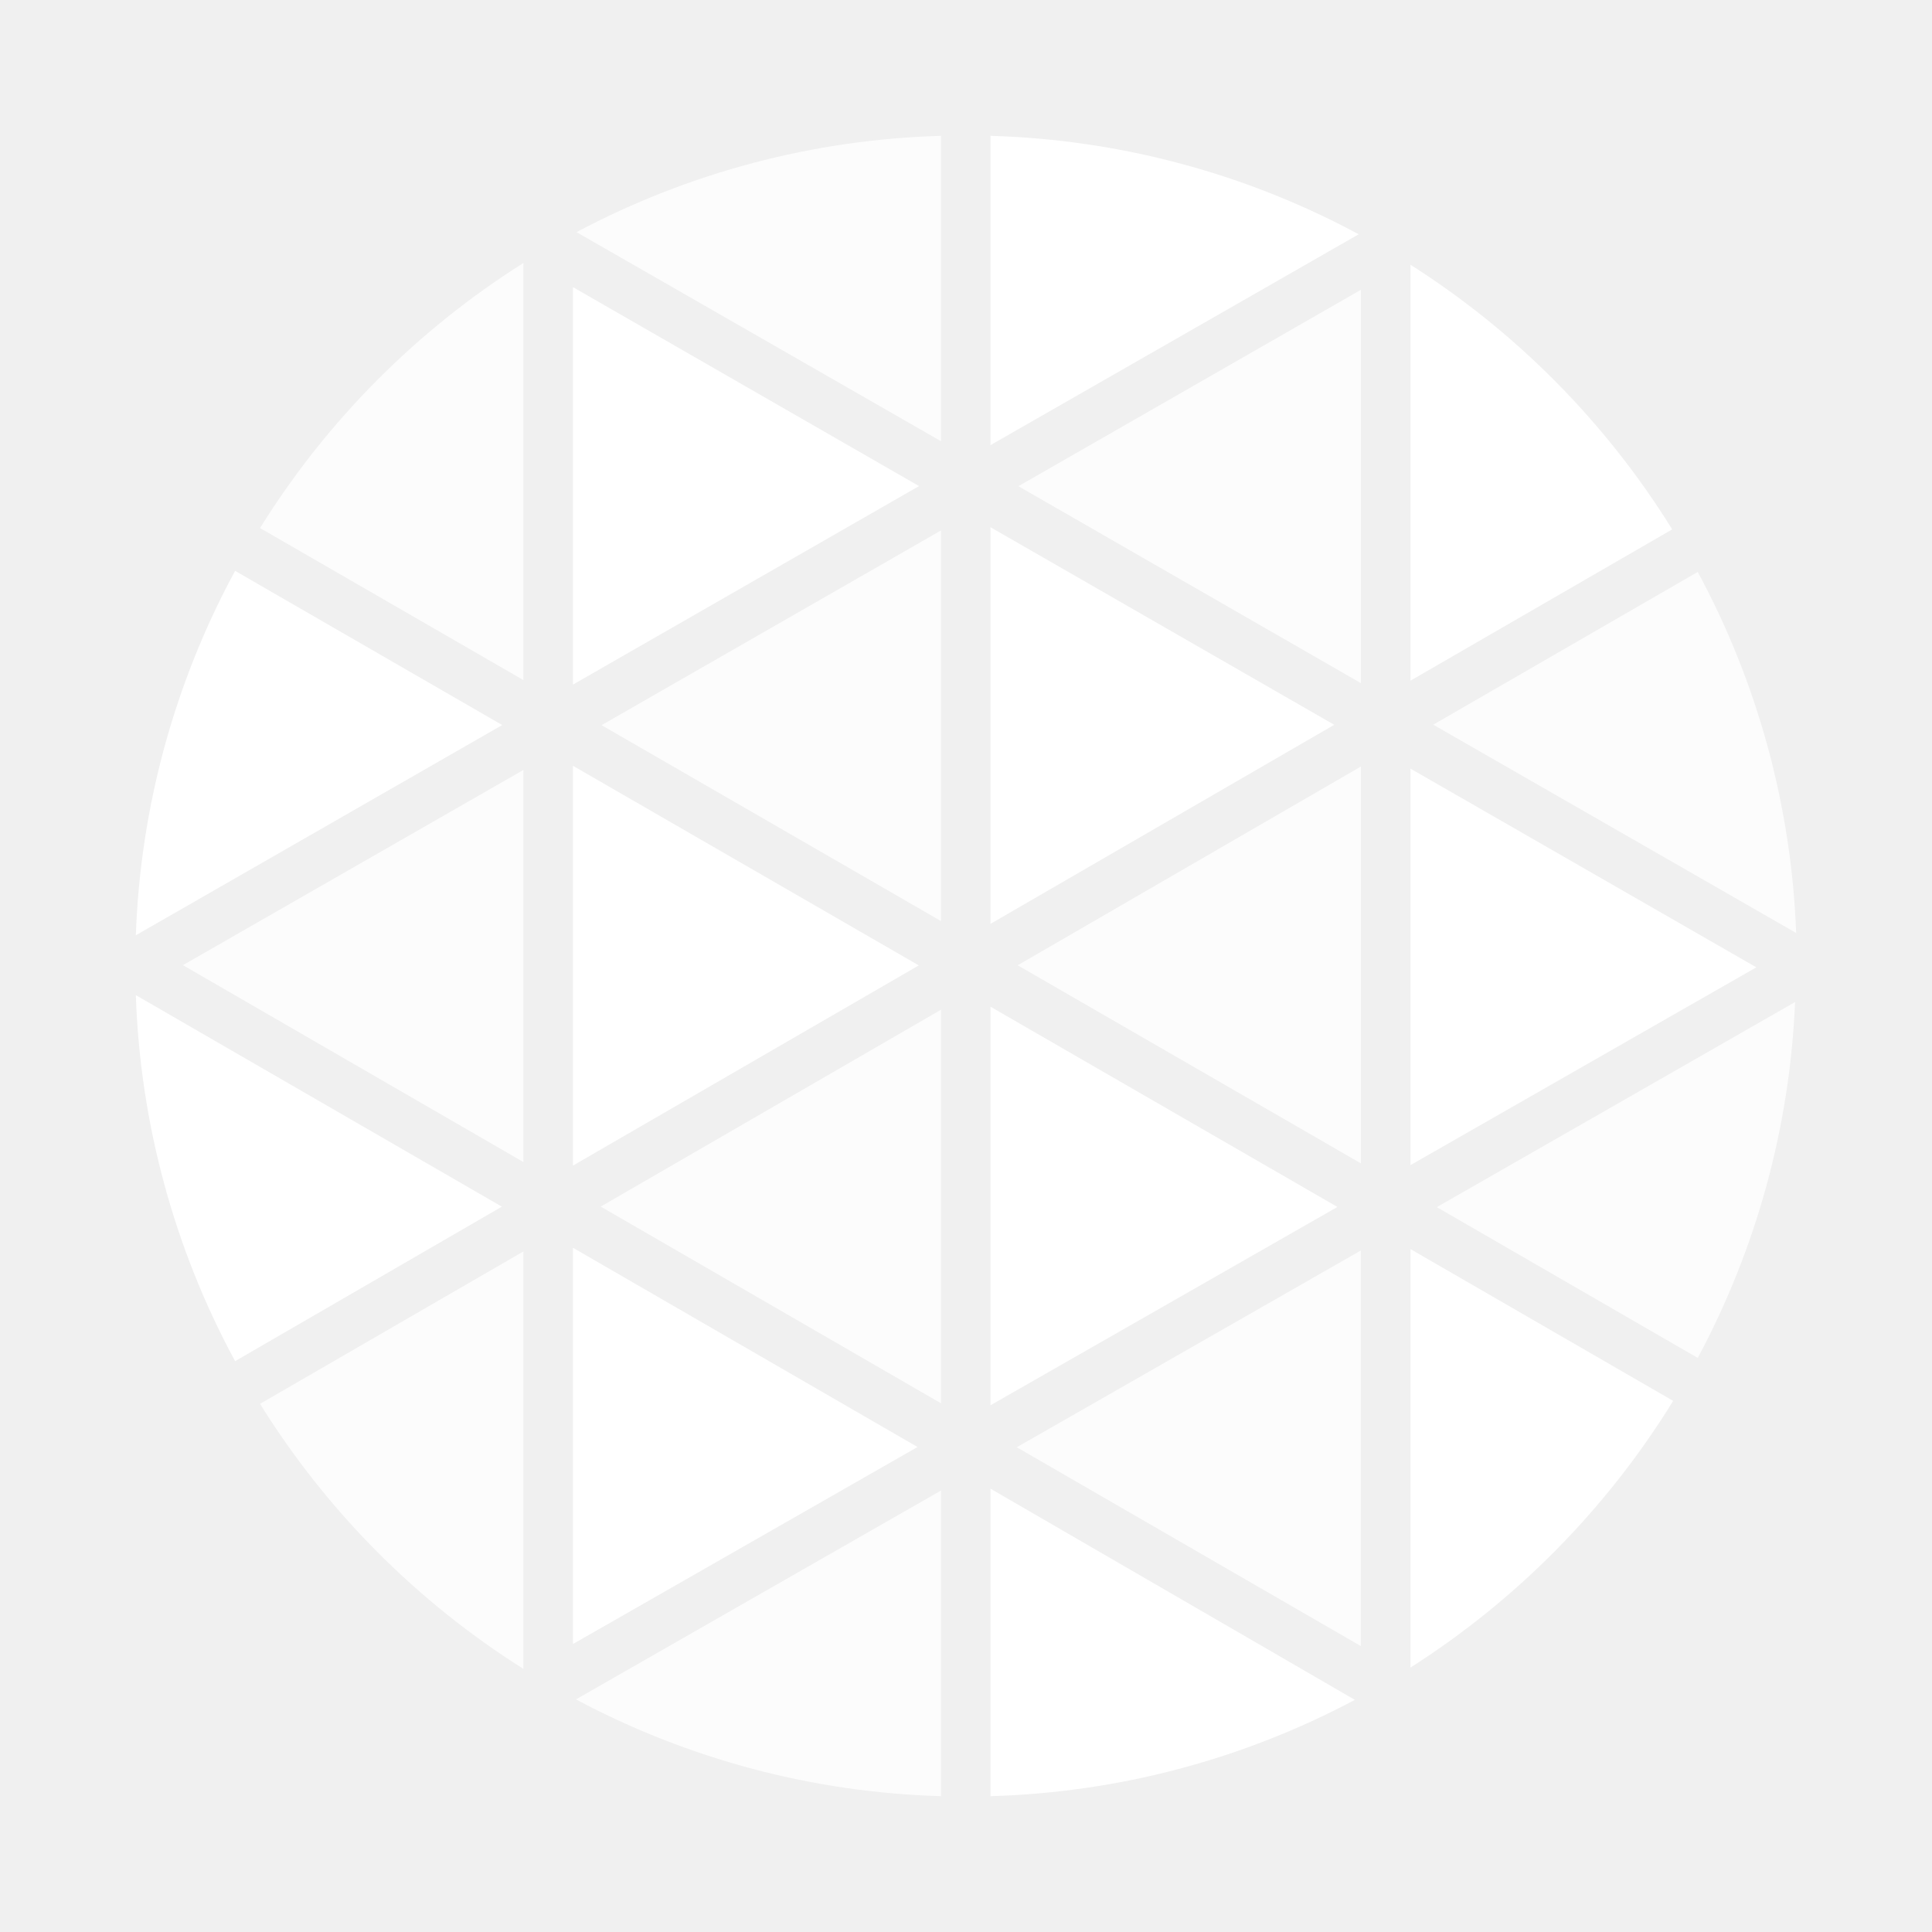
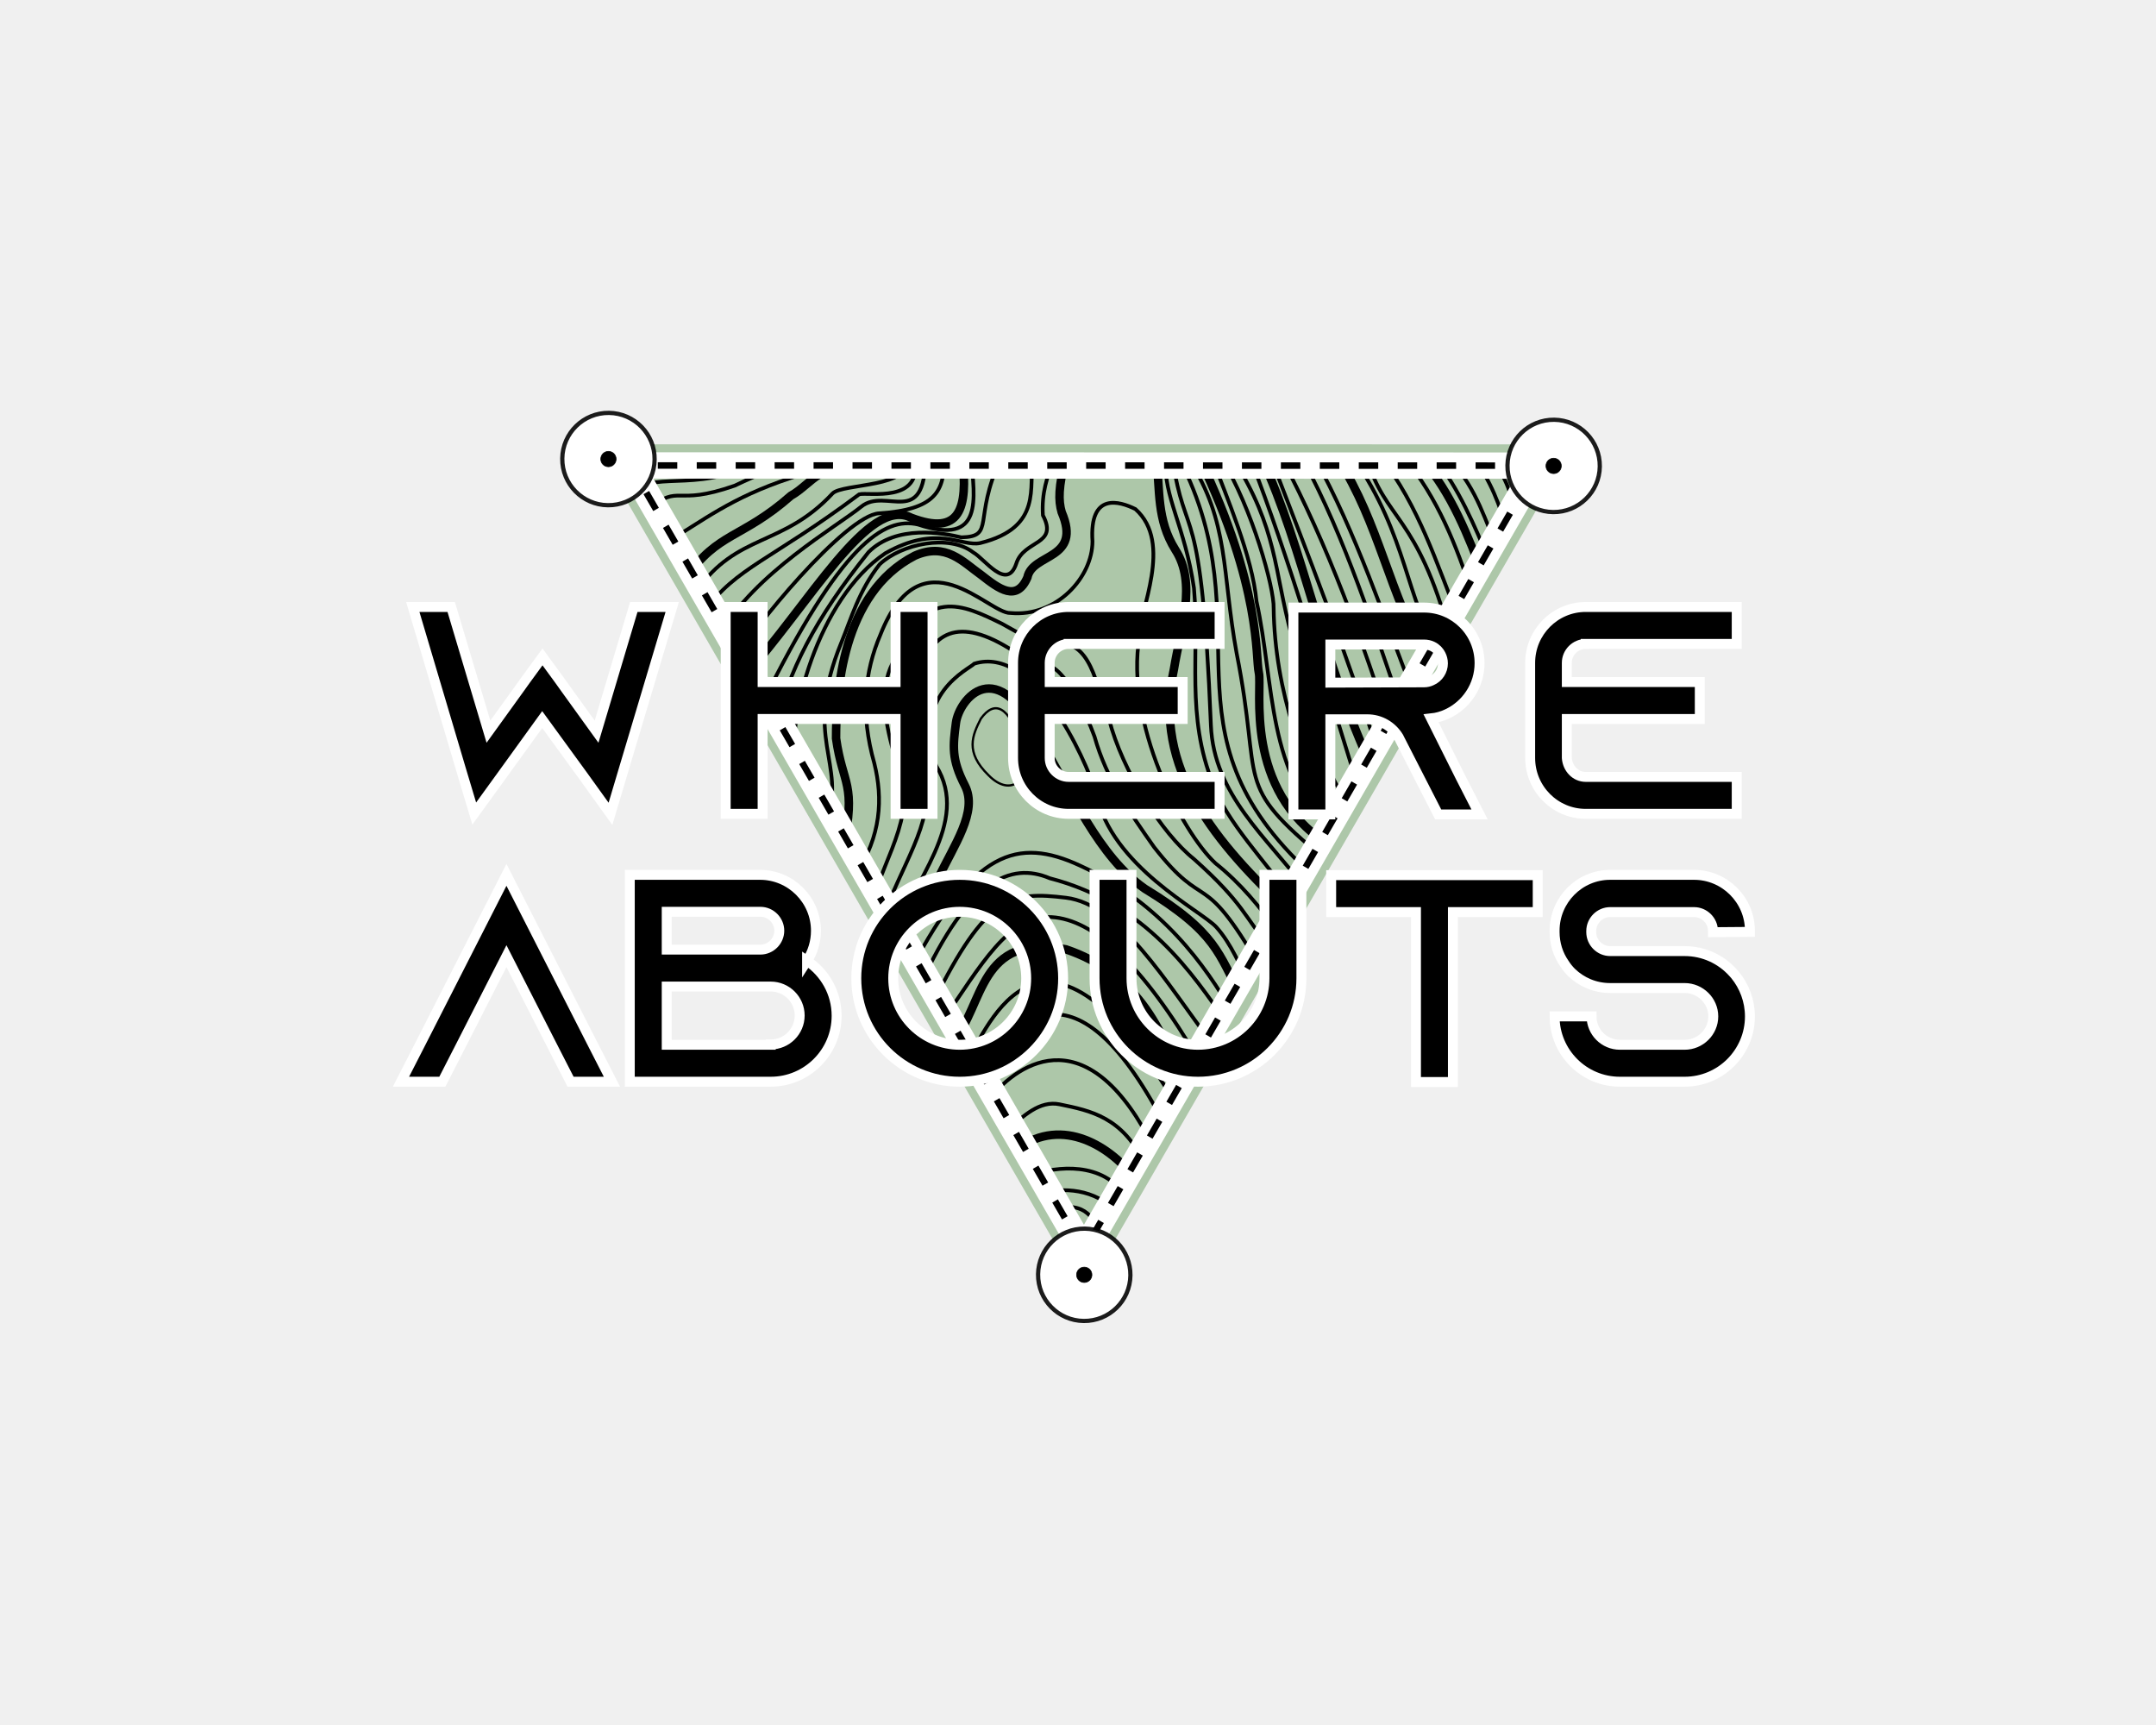
- <svg xmlns="http://www.w3.org/2000/svg" width="32" height="32" viewBox="0 0 32 32" fill="none">
-   <path d="M16.405 8.732v6.57l5.694-3.297-5.694-3.273Zm0 7.942v6.602l5.747-3.285-5.747-3.317Z" fill="#fff" />
-   <path d="M15.586 15.256v-6.47l-5.622 3.225 5.622 3.245ZM4.307 23.252a13.809 13.809 0 0 0 4.362 4.39v-6.914l-4.362 2.524Zm11.279-.008v-6.52L9.95 19.985l5.636 3.258Z" fill="#fff" fill-opacity=".8" />
-   <path d="m9.49 27.23 5.707-3.263-5.707-3.3v6.563Z" fill="#fff" />
-   <path d="M22.54 27.265v-6.553l-5.699 3.259 5.7 3.294Zm5.58-4.773a13.697 13.697 0 0 0 1.612-5.895l-5.934 3.397 4.323 2.498Z" fill="#fff" fill-opacity=".8" />
-   <path d="m23.362 19.298 5.728-3.276-5.728-3.291v6.567Z" fill="#fff" />
-   <path d="M22.541 11.315V4.8l-5.673 3.253 5.673 3.262Zm0 7.955v-6.574l-5.685 3.292 5.685 3.281Z" fill="#fff" fill-opacity=".8" />
-   <path d="M9.49 12.684v6.622l5.728-3.316-5.728-3.306Z" fill="#fff" />
-   <path d="M15.586 2.25a13.69 13.69 0 0 0-6.037 1.595l6.037 3.463V2.25Z" fill="#fff" fill-opacity=".8" />
-   <path d="M9.49 4.756v6.583l5.732-3.288L9.49 4.756Z" fill="#fff" />
-   <path d="M8.669 4.356a13.83 13.83 0 0 0-4.362 4.39l4.362 2.518V4.356Z" fill="#fff" fill-opacity=".8" />
-   <path d="M22.504 3.88a13.695 13.695 0 0 0-6.099-1.63v5.123l6.1-3.493ZM2.25 16.483c.071 2.12.634 4.196 1.644 6.062l4.418-2.559-6.062-3.503Zm1.644-7.028a13.68 13.68 0 0 0-1.644 6.036l6.068-3.482-4.424-2.554Z" fill="#fff" />
-   <path d="M9.539 28.147a13.673 13.673 0 0 0 6.047 1.603v-5.062L9.54 28.147Z" fill="#fff" fill-opacity=".8" />
-   <path d="M27.697 8.768a13.83 13.83 0 0 0-4.335-4.383v6.889l4.335-2.506ZM23.362 27.62a13.851 13.851 0 0 0 4.351-4.417l-4.351-2.514v6.93Z" fill="#fff" />
-   <path d="M29.75 15.452a13.659 13.659 0 0 0-1.63-5.979l-4.381 2.53 6.011 3.45Z" fill="#fff" fill-opacity=".8" />
-   <path d="M16.405 29.75a13.673 13.673 0 0 0 6.036-1.595l-6.036-3.498v5.093Z" fill="#fff" />
-   <path d="M8.669 19.247v-6.494L3.03 15.986l5.639 3.261Z" fill="#fff" fill-opacity=".8" />
+ <svg xmlns="http://www.w3.org/2000/svg" width="10in" height="8in" viewBox="0 0 254 203.2" version="1.1" id="svg1491">
+   <defs id="defs1485" />
+   <g id="layer1" transform="translate(0,-93.79998)">
+     <g id="g2154" transform="matrix(-0.9994518,-0.01233505,0.01233505,-0.9994518,81.08176,74.98181)">
+       <path id="path2052" d="m -105.305,-69.9 c 38.514,-0.473 77.029,-0.945 115.543,-1.418 -19.663,-33.119 -39.327,-66.238 -58.99,-99.357 -18.851,33.592 -37.702,67.184 -56.553,100.775 z" style="fill:#adc7a9;fill-opacity:1;stroke:none;stroke-width:0.765;stroke-miterlimit:4;stroke-dasharray:none" />
+       <path style="fill:#adc7a9;fill-opacity:1;stroke:none;stroke-width:0.765;stroke-miterlimit:4;stroke-dasharray:none" id="path1990" d="m 7.626,-72.782 -55.175,0.672 -55.175,0.672 27.005,-48.119 27.005,-48.119 28.169,47.447 z" />
+       <path id="path1085-5" d="m -100.211,-75.827 c 0.395,1.559 0.838,3.093 2.221,4.158" style="fill:none;stroke:#000000;stroke-width:1;stroke-linecap:butt;stroke-linejoin:miter;stroke-miterlimit:4;stroke-dasharray:none;stroke-opacity:1" />
+       <path id="path942-1" d="m -50.667,-164.761 c 1.648,1.53 3.012,3.493 4.661,1.554" style="fill:none;stroke:#000000;stroke-width:0.44;stroke-linecap:butt;stroke-linejoin:miter;stroke-miterlimit:4;stroke-dasharray:none;stroke-opacity:1" />
+       <path id="path944-1" d="m -51.336,-163.492 c 2.089,1.322 1.859,3.855 6.749,2.706" style="fill:none;stroke:#000000;stroke-width:0.44;stroke-linecap:butt;stroke-linejoin:miter;stroke-miterlimit:4;stroke-dasharray:none;stroke-opacity:1" />
+       <path id="path948-5" d="m -52.605,-161.153 c 2.653,2.938 6.705,2.941 8.901,2.214" style="fill:none;stroke:#000000;stroke-width:0.44;stroke-linecap:butt;stroke-linejoin:miter;stroke-miterlimit:4;stroke-dasharray:none;stroke-opacity:1" />
+       <path id="path950-9" d="m -53.576,-159.223 c 2.781,4.191 8.247,3.493 11.162,2.435" style="fill:none;stroke:#000000;stroke-width:0.44;stroke-linecap:butt;stroke-linejoin:miter;stroke-miterlimit:4;stroke-dasharray:none;stroke-opacity:1" />
+       <path id="path952-7" d="m -54.589,-157.053 c 2.818,3.613 8.522,7.333 13.928,3.317" style="fill:none;stroke:#000000;stroke-width:1;stroke-linecap:butt;stroke-linejoin:miter;stroke-miterlimit:4;stroke-dasharray:none;stroke-opacity:1" />
+       <path id="path954-7" d="m -55.679,-155.206 c 2.667,5.363 6.366,6.07 10.083,6.784 2.308,0.443 4.258,-1.375 6.239,-3.292" style="fill:none;stroke:#000000;stroke-width:0.44;stroke-linecap:butt;stroke-linejoin:miter;stroke-miterlimit:4;stroke-dasharray:none;stroke-opacity:1" />
+       <path id="path956-6" d="m -56.881,-153.603 c 7.923,15.557 16.022,10.209 19.518,5.766" style="fill:none;stroke:#000000;stroke-width:0.44;stroke-linecap:butt;stroke-linejoin:miter;stroke-miterlimit:4;stroke-dasharray:none;stroke-opacity:1" />
+       <path id="path958-7" d="m -57.933,-150.502 c 11.305,20.908 18.39,11.007 21.965,5.051" style="fill:none;stroke:#000000;stroke-width:0.44;stroke-linecap:butt;stroke-linejoin:miter;stroke-miterlimit:4;stroke-dasharray:none;stroke-opacity:1" />
+       <path id="path960-3" d="m -59.487,-148.525 c 17.112,28.266 23.134,6.556 24.923,5.279" style="fill:none;stroke:#000000;stroke-width:0.44;stroke-linecap:butt;stroke-linejoin:miter;stroke-miterlimit:4;stroke-dasharray:none;stroke-opacity:1" />
+       <path id="path983-5" d="m -60.156,-146.52 c 2.408,7.371 5.969,13.77 14.032,16.37 10.336,1.848 9.523,-6.656 13.163,-11.025" style="fill:none;stroke:#000000;stroke-width:1;stroke-linecap:butt;stroke-linejoin:miter;stroke-miterlimit:4;stroke-dasharray:none;stroke-opacity:1" />
+       <path id="path985-6" d="m -62.093,-143.246 c 7.024,11.652 12.807,16.644 17.702,16.874 5.048,0.237 8.283,-5.792 12.7,-12.397" style="fill:none;stroke:#000000;stroke-width:0.44;stroke-linecap:butt;stroke-linejoin:miter;stroke-miterlimit:4;stroke-dasharray:none;stroke-opacity:1" />
+       <path id="path987-39" d="m -63.496,-141.041 c 5.482,7.064 11.033,16.282 17.439,16.972 6.406,0.69 9.406,0.221 15.502,-12.562" style="fill:none;stroke:#000000;stroke-width:0.44;stroke-linecap:butt;stroke-linejoin:miter;stroke-miterlimit:4;stroke-dasharray:none;stroke-opacity:1" />
+       <path id="path989-4" d="m -65.1,-138.435 c 3.872,5.326 9.48,13.823 20.981,16.638 4.654,1.894 9.56,-0.287 15.101,-12.762" style="fill:none;stroke:#000000;stroke-width:0.44;stroke-linecap:butt;stroke-linejoin:miter;stroke-miterlimit:4;stroke-dasharray:none;stroke-opacity:1" />
+       <path id="path991-8" d="m -65.768,-137.232 c 3.085,5.201 8.405,12.681 18.108,16.972 7.434,3.331 12.591,1.563 19.711,-12.361" style="fill:none;stroke:#000000;stroke-width:0.44;stroke-linecap:butt;stroke-linejoin:miter;stroke-miterlimit:4;stroke-dasharray:none;stroke-opacity:1" />
+       <path id="path993-1" d="m -66.808,-135.248 c 2.739,4.683 2.773,7.21 11.481,12.363 5.487,3.721 8.683,11.163 12.473,17.198 5.297,10.689 9.696,4.796 10.016,2.079 0.32,-2.717 0.505,-4.293 -1.134,-7.371 -1.639,-3.077 1.22,-7.064 3.024,-11.056 1.804,-3.992 2.661,-5.96 4.063,-8.788" style="fill:none;stroke:#000000;stroke-width:1;stroke-linecap:butt;stroke-linejoin:miter;stroke-miterlimit:4;stroke-dasharray:none;stroke-opacity:1" />
+       <path id="path995-29" d="m -40.538,-105.876 c -1.54,-4.36 1.061,-6.579 3.78,-3.874 2.853,2.709 1.959,4.692 0.992,6.662 -1.581,2.228 -3.232,1.572 -4.772,-2.788 z" style="fill:none;stroke:#000000;stroke-width:0.265px;stroke-linecap:butt;stroke-linejoin:miter;stroke-opacity:1" />
+       <path id="path999-3" d="m -67.837,-134.041 c 1.133,2.114 2.221,4.784 4.006,6.715 1.785,1.931 12.521,6.996 14.363,15.592 1.418,4.369 7.58,17.384 14.552,15.119 0.666,-0.706 7.315,-3.679 4.347,-12.095 -4.194,-6.651 2.688,-13.711 4.914,-20.6" style="fill:none;stroke:#000000;stroke-width:0.44;stroke-linecap:butt;stroke-linejoin:miter;stroke-miterlimit:4;stroke-dasharray:none;stroke-opacity:1" />
+       <path id="path1001-9" d="m -68.934,-131.768 c 6.994,11.67 6.266,5.947 12.568,13.796 2.866,3.961 5.709,7.939 7.182,12.946 1.017,2.67 3.471,8.042 5.859,8.41 1.241,0.264 2.455,0.164 3.78,1.512 6.743,4.27 9.83,2.019 11.245,-3.213 0.569,-1.845 1.269,-8.31 -0.756,-12.662 -1.651,-3.788 2.882,-10.359 4.441,-15.592" style="fill:none;stroke:#000000;stroke-width:0.44;stroke-linecap:butt;stroke-linejoin:miter;stroke-miterlimit:4;stroke-dasharray:none;stroke-opacity:1" />
+       <path id="path1003-0" d="m -70.044,-129.415 c 2.98,3.365 2.924,4.833 8.954,10.089 3.816,2.955 8.574,10.269 10.223,16.37 1.631,3.903 2.133,9.56 6.749,8.82 1.913,-0.057 2.047,0.113 6.014,2.272 4.62,2.172 9.252,4.482 12.829,-4.811 1.565,-3.204 0.788,-7.14 -0.468,-11.225 -3.077,-5.914 1.052,-11.312 2.472,-16.905" style="fill:none;stroke:#000000;stroke-width:0.44;stroke-linecap:butt;stroke-linejoin:miter;stroke-miterlimit:4;stroke-dasharray:none;stroke-opacity:1" />
+       <path id="path1005-8" d="m -71.047,-127.744 c 2.114,2.865 4.419,5.616 7.417,7.951 4.032,3.626 10.9,16.5 9.288,26.593 0.11,3.066 -3.891,11.069 0.668,15.034 1.886,0.904 5.474,1.958 5.011,-3.875 -0.041,-4.23 4.117,-8.981 9.555,-8.553 2.592,-0.176 10.61,9.584 15.301,-2.74 1.826,-4.397 2.268,-9.347 0.535,-15.168 -1.084,-4.179 -0.928,-8.519 2.071,-13.23" style="fill:none;stroke:#000000;stroke-width:0.44;stroke-linecap:butt;stroke-linejoin:miter;stroke-miterlimit:4;stroke-dasharray:none;stroke-opacity:1" />
+       <path id="path1007-8" d="m -19.731,-118.524 c -1.486,7.755 0.138,7.291 1.002,12.896 0.067,5.345 -0.438,17.109 -9.02,21.649 -3.631,1.646 -5.611,-0.629 -7.884,-2.205 -2.101,-1.609 -4.183,-3.122 -5.412,-0.2 -0.543,2.914 -6.434,2.102 -3.942,7.751 0.408,1.357 0.434,2.947 -0.401,6.348" style="fill:none;stroke:#000000;stroke-width:1;stroke-linecap:butt;stroke-linejoin:miter;stroke-miterlimit:4;stroke-dasharray:none;stroke-opacity:1" />
+       <path id="path1009-5" d="m -17.726,-115.383 c -2.344,6.909 3.028,9.664 -1.483,21.053 -1.128,2.849 -1.999,6.166 -4.403,9.279 -2.542,2.463 -8.163,3.696 -11.018,1.539 -1.322,-0.702 -4.007,-4.551 -5.078,-1.27 -0.84,2.856 -4.994,2.218 -3.074,5.746 0.203,2.6 -0.439,4.585 -1.203,6.481" style="fill:none;stroke:#000000;stroke-width:0.44;stroke-linecap:butt;stroke-linejoin:miter;stroke-miterlimit:4;stroke-dasharray:none;stroke-opacity:1" />
+       <path id="path1011-09" d="m -14.033,-108.9 c 1.21,5.307 -2.283,19.674 -10.242,25.172 -6.066,3.531 -9.006,0.803 -11.175,1.336 -7.426,1.949 -5.55,6.814 -6.081,9.872" style="fill:none;stroke:#000000;stroke-width:0.44;stroke-linecap:butt;stroke-linejoin:miter;stroke-miterlimit:4;stroke-dasharray:none;stroke-opacity:1" />
+       <path id="path1013-6" d="m -11.529,-104.6 c -1.47,6.841 -4.564,13.038 -10.749,20.963 -3.254,3.335 -8.796,2.366 -10.932,1.884 -4.019,0.157 -1.302,2.118 -4.494,9.281" style="fill:none;stroke:#000000;stroke-width:0.44;stroke-linecap:butt;stroke-linejoin:miter;stroke-miterlimit:4;stroke-dasharray:none;stroke-opacity:1" />
+       <path id="path1015-38" d="m -9.909,-101.752 c -9.125,19.098 -14.174,22.318 -18.174,21.448 -7.799,-2.478 -6.622,3.085 -6.147,8.018" style="fill:none;stroke:#000000;stroke-width:0.44;stroke-linecap:butt;stroke-linejoin:miter;stroke-miterlimit:4;stroke-dasharray:none;stroke-opacity:1" />
+       <path id="path1017-5" d="m -7.654,-98.695 c -7.93,9.126 -14.534,21.687 -19.608,19.182 -5.81,-2.131 -6.683,1.169 -5.953,7.087" style="fill:none;stroke:#000000;stroke-width:1;stroke-linecap:butt;stroke-linejoin:miter;stroke-miterlimit:4;stroke-dasharray:none;stroke-opacity:1" />
+       <path id="path1019-6" d="m -6.615,-96.757 c -1.843,3.717 -12.959,17.485 -16.867,17.718 -6.61,0.521 -7.718,2.677 -7.56,6.709" style="fill:none;stroke:#000000;stroke-width:0.44;stroke-linecap:butt;stroke-linejoin:miter;stroke-miterlimit:4;stroke-dasharray:none;stroke-opacity:1" />
+       <path id="path1021-1" d="m -28.868,-72.378 c 0.014,-8.508 4.62,-3.499 7.512,-5.906 2.893,-2.407 12.464,-7.999 16.442,-15.214" style="fill:none;stroke:#000000;stroke-width:0.44;stroke-linecap:butt;stroke-linejoin:miter;stroke-miterlimit:4;stroke-dasharray:none;stroke-opacity:1" />
+       <path id="path1023-1" d="m -3.093,-90.794 c -3.554,5.133 -7.78,6.118 -18.007,13.965 -1.04,0.313 -7.546,-1.029 -6.481,4.31 v 0.033 0" style="fill:none;stroke:#000000;stroke-width:0.44;stroke-linecap:butt;stroke-linejoin:miter;stroke-miterlimit:4;stroke-dasharray:none;stroke-opacity:1" />
+       <path id="path1025-5" d="m -2.058,-88.489 c -4.68,6.94 -10.085,5.322 -15.903,11.726 -1.149,1.215 -9.625,0.804 -8.452,4.143" style="fill:none;stroke:#000000;stroke-width:0.44;stroke-linecap:butt;stroke-linejoin:miter;stroke-miterlimit:4;stroke-dasharray:none;stroke-opacity:1" />
+       <path id="path1027-9" d="m -0.822,-86.919 c -3.664,5.461 -6.508,4.665 -12.228,9.822 -2.48,1.431 -3.633,4.372 -8.452,3.14 -2.331,-0.593 -2.882,0.592 -3.675,1.537" style="fill:none;stroke:#000000;stroke-width:1;stroke-linecap:butt;stroke-linejoin:miter;stroke-miterlimit:4;stroke-dasharray:none;stroke-opacity:1" />
+       <path id="path1029-8" d="m 1.651,-82.843 c -4.36,2.653 -7.604,5.411 -14.6,7.818 -2.645,0.931 -4.964,1.819 -6.281,2.572" style="fill:none;stroke:#000000;stroke-width:0.44;stroke-linecap:butt;stroke-linejoin:miter;stroke-miterlimit:4;stroke-dasharray:none;stroke-opacity:1" />
+       <path id="path1031-4" d="m 3.822,-78.901 c -3.981,3.166 -2.998,0.293 -10.223,2.907 -2.95,1.466 -5.85,2.573 -8.051,3.441" style="fill:none;stroke:#000000;stroke-width:0.44;stroke-linecap:butt;stroke-linejoin:miter;stroke-miterlimit:4;stroke-dasharray:none;stroke-opacity:1" />
+       <path id="path1033-8" d="m 5.092,-76.729 c -1.876,2.379 -8.4,-0.347 -14.466,4.042" style="fill:none;stroke:#000000;stroke-width:0.44;stroke-linecap:butt;stroke-linejoin:miter;stroke-miterlimit:4;stroke-dasharray:none;stroke-opacity:1" />
+       <path id="path1035-1" d="m -72.619,-125.625 c 9.018,8.223 16.584,16.892 14.174,28.632 -0.748,4.918 -2.592,10.164 0,14.08 2.275,3.528 1.883,7.056 2.362,10.583" style="fill:none;stroke:#000000;stroke-width:1;stroke-linecap:butt;stroke-linejoin:miter;stroke-miterlimit:4;stroke-dasharray:none;stroke-opacity:1" />
+       <path id="path1037-0" d="m -72.984,-124.27 c 3.322,4.623 8.259,9.526 9.755,13.831 3.331,7.917 1.766,15.375 2.539,23.052 1.145,7.261 3.777,10.813 3.508,15.101" style="fill:none;stroke:#000000;stroke-width:0.44;stroke-linecap:butt;stroke-linejoin:miter;stroke-miterlimit:4;stroke-dasharray:none;stroke-opacity:1" />
+       <path id="path1039-3" d="m -74.225,-122.602 c 4.54,5.937 10.904,10.852 11.339,19.088 1.469,27.691 3.275,20.996 4.914,31.372" style="fill:none;stroke:#000000;stroke-width:0.44;stroke-linecap:butt;stroke-linejoin:miter;stroke-miterlimit:4;stroke-dasharray:none;stroke-opacity:1" />
+       <path id="path1041-0" d="m -74.855,-120.862 c 18.659,16.716 5.617,28.948 16.08,48.697" style="fill:none;stroke:#000000;stroke-width:0.44;stroke-linecap:butt;stroke-linejoin:miter;stroke-miterlimit:4;stroke-dasharray:none;stroke-opacity:1" />
+       <path id="path1043-4" d="m -76.493,-119.105 c 11.095,8.949 7.343,8.368 10.678,24.096 1.873,9.564 1.036,15.451 5.91,22.774 v 0 0" style="fill:none;stroke:#000000;stroke-width:0.44;stroke-linecap:butt;stroke-linejoin:miter;stroke-miterlimit:4;stroke-dasharray:none;stroke-opacity:1" />
+       <path id="path1045-4" d="m -76.777,-117.31 c 9.996,6.253 7.867,18.156 8.315,20.033 0.449,1.877 -0.217,9.996 7.27,25.125" style="fill:none;stroke:#000000;stroke-width:1;stroke-linecap:butt;stroke-linejoin:miter;stroke-miterlimit:4;stroke-dasharray:none;stroke-opacity:1" />
+       <path id="path1047-4" d="m -77.478,-115.84 c 7.931,6.113 7.145,17.413 9.395,26.973 0.55,5.268 3.686,12.263 5.41,16.725" style="fill:none;stroke:#000000;stroke-width:0.44;stroke-linecap:butt;stroke-linejoin:miter;stroke-miterlimit:4;stroke-dasharray:none;stroke-opacity:1" />
+       <path id="path1049-47" d="m -78.116,-115.013 c 4.255,6.094 7.755,15.699 8.005,25.355 -0.052,2.383 2.658,11.715 6.348,17.573" style="fill:none;stroke:#000000;stroke-width:0.44;stroke-linecap:butt;stroke-linejoin:miter;stroke-miterlimit:4;stroke-dasharray:none;stroke-opacity:1" />
+       <path id="path1051-6" d="m -79.599,-112.644 c 2.838,2.131 5.027,10.229 7.35,19.845 2.218,7.901 1.776,12.385 7.083,20.647" style="fill:none;stroke:#000000;stroke-width:0.44;stroke-linecap:butt;stroke-linejoin:miter;stroke-miterlimit:4;stroke-dasharray:none;stroke-opacity:1" />
+       <path id="path1053-3" d="m -80.468,-111.04 c 4.545,13.977 8.67,27.44 13.297,38.955" style="fill:none;stroke:#000000;stroke-width:0.44;stroke-linecap:butt;stroke-linejoin:miter;stroke-miterlimit:4;stroke-dasharray:none;stroke-opacity:1" />
+       <path id="path1055-1" d="m -82.005,-108.434 c 6.054,12.487 8.455,25.936 13.514,36.432" style="fill:none;stroke:#000000;stroke-width:1;stroke-linecap:butt;stroke-linejoin:miter;stroke-miterlimit:4;stroke-dasharray:none;stroke-opacity:1" />
+       <path id="path1057-7" d="m -82.872,-107.246 c 4.177,12.748 8.786,23.915 13.324,35.341" style="fill:none;stroke:#000000;stroke-width:0.44;stroke-linecap:butt;stroke-linejoin:miter;stroke-miterlimit:4;stroke-dasharray:none;stroke-opacity:1" />
+       <path id="path1059-5" d="m -84.431,-104.648 c 3.834,11.324 7.98,22.447 13.56,32.648" style="fill:none;stroke:#000000;stroke-width:0.44;stroke-linecap:butt;stroke-linejoin:miter;stroke-miterlimit:4;stroke-dasharray:none;stroke-opacity:1" />
+       <path id="path1061-9" d="m -85.612,-102.049 c 3.704,10.219 7.094,20.647 12.237,29.907" style="fill:none;stroke:#000000;stroke-width:0.44;stroke-linecap:butt;stroke-linejoin:miter;stroke-miterlimit:4;stroke-dasharray:none;stroke-opacity:1" />
+       <path id="path1063-62" d="m -86.935,-100.018 c 3.874,9.477 7.098,19.19 12.237,28.206" style="fill:none;stroke:#000000;stroke-width:0.44;stroke-linecap:butt;stroke-linejoin:miter;stroke-miterlimit:4;stroke-dasharray:none;stroke-opacity:1" />
+       <path id="path1065-17" d="m -88.683,-96.332 c 5.273,9.145 6.074,16.506 11.245,24.474 v 0" style="fill:none;stroke:#000000;stroke-width:1;stroke-linecap:butt;stroke-linejoin:miter;stroke-miterlimit:4;stroke-dasharray:none;stroke-opacity:1" />
+       <path id="path1067-8" d="m -89.817,-94.631 c 4.217,6.22 3.893,13.448 10.536,22.868" style="fill:none;stroke:#000000;stroke-width:0.44;stroke-linecap:butt;stroke-linejoin:miter;stroke-miterlimit:4;stroke-dasharray:none;stroke-opacity:1" />
+       <path id="path1069-5" d="m -90.951,-92.647 c 4.053,14.304 7.85,13.508 10.064,20.789" style="fill:none;stroke:#000000;stroke-width:0.44;stroke-linecap:butt;stroke-linejoin:miter;stroke-miterlimit:4;stroke-dasharray:none;stroke-opacity:1" />
+       <path id="path1071-7" d="m -91.896,-90.474 c 2.69,6.408 4.748,12.964 9.449,18.899" style="fill:none;stroke:#000000;stroke-width:0.44;stroke-linecap:butt;stroke-linejoin:miter;stroke-miterlimit:4;stroke-dasharray:none;stroke-opacity:1" />
+       <path id="path1073-4" d="m -93.502,-87.733 c 1.942,5.763 4.236,11.329 8.174,15.97" style="fill:none;stroke:#000000;stroke-width:0.44;stroke-linecap:butt;stroke-linejoin:miter;stroke-miterlimit:4;stroke-dasharray:none;stroke-opacity:1" />
+       <path id="path1075-1" d="m -94.797,-85.575 c 1.849,4.662 3.9,9.771 7.357,13.597 h -0.177" style="fill:none;stroke:#000000;stroke-width:0.957;stroke-linecap:butt;stroke-linejoin:miter;stroke-miterlimit:4;stroke-dasharray:none;stroke-opacity:1" />
+       <path id="path1077-8" d="m -95.534,-83.954 c 1.868,4.388 3.804,8.716 6.662,12.237" style="fill:none;stroke:#000000;stroke-width:0.44;stroke-linecap:butt;stroke-linejoin:miter;stroke-miterlimit:4;stroke-dasharray:none;stroke-opacity:1" />
+       <path id="path1079-5" d="m -96.62,-82.678 c 1.781,3.61 2.452,7.011 6.048,10.961" style="fill:none;stroke:#000000;stroke-width:0.44;stroke-linecap:butt;stroke-linejoin:miter;stroke-miterlimit:4;stroke-dasharray:none;stroke-opacity:1" />
+       <path id="path1081-9" d="m -97.613,-80.363 c 0.993,3.077 2.069,6.129 4.299,8.835" style="fill:none;stroke:#000000;stroke-width:0.44;stroke-linecap:butt;stroke-linejoin:miter;stroke-miterlimit:4;stroke-dasharray:none;stroke-opacity:1" />
+       <path id="path1083-7" d="m -98.699,-78.52 c 0.694,2.329 1.324,4.672 3.118,6.756" style="fill:none;stroke:#000000;stroke-width:0.44;stroke-linecap:butt;stroke-linejoin:miter;stroke-miterlimit:4;stroke-dasharray:none;stroke-opacity:1" />
+       <path id="path981-6" d="m -48.712,-167.675 -27.006,48.118 -27.005,48.119 55.174,-0.672 55.174,-0.672 -28.169,-47.447 z m 0.048,3.999 c 17.6,29.646 35.201,59.292 52.801,88.938 -34.473,0.419 -68.947,0.839 -103.42,1.258 8.437,-15.033 16.874,-30.065 25.311,-45.098 8.436,-15.033 16.872,-30.065 25.309,-45.098 z" style="fill:#ffffff;fill-opacity:1;stroke:#ffffff;stroke-width:1.1;stroke-miterlimit:4;stroke-dasharray:none;stroke-opacity:1" />
+       <path id="path1997" d="m -49.537,-164.162 c -17.156,30.566 -34.311,61.133 -51.467,91.699 35.626,-0.433 71.253,-0.866 106.879,-1.299 -18.188,-30.637 -36.376,-61.273 -54.564,-91.91 -0.283,0.503 -0.565,1.007 -0.848,1.51 z" style="fill:none;fill-opacity:1;stroke:#000000;stroke-width:0.765;stroke-miterlimit:4;stroke-dasharray:2.295, 2.295;stroke-dashoffset:0" />
+       <circle r="5.441" cy="-72.472" cx="-102.904" id="path2010" style="fill:#ffffff;fill-opacity:1;stroke:#000000;stroke-width:0.5;stroke-miterlimit:4;stroke-dasharray:none;stroke-dashoffset:0;stroke-opacity:0.888" />
+       <circle style="fill:#000000;fill-opacity:1;stroke:#000000;stroke-width:0.083;stroke-miterlimit:4;stroke-dasharray:none;stroke-dashoffset:0;stroke-opacity:0.888" id="circle2012" cx="-102.904" cy="-72.472" r="0.905" />
+       <circle r="5.441" cy="-73.039" cx="8.504" id="path2010-3" style="fill:#ffffff;fill-opacity:1;stroke:#000000;stroke-width:0.5;stroke-miterlimit:4;stroke-dasharray:none;stroke-dashoffset:0;stroke-opacity:0.888" />
+       <circle style="fill:#000000;fill-opacity:1;stroke:#000000;stroke-width:0.083;stroke-miterlimit:4;stroke-dasharray:none;stroke-dashoffset:0;stroke-opacity:0.888" id="circle2012-8" cx="8.504" cy="-73.039" r="0.905" />
+       <circle r="5.441" cy="-168.478" cx="-48.759" id="path2010-3-8" style="fill:#ffffff;fill-opacity:1;stroke:#000000;stroke-width:0.5;stroke-miterlimit:4;stroke-dasharray:none;stroke-dashoffset:0;stroke-opacity:0.888" />
+       <circle style="fill:#000000;fill-opacity:1;stroke:#000000;stroke-width:0.083;stroke-miterlimit:4;stroke-dasharray:none;stroke-dashoffset:0;stroke-opacity:0.888" id="circle2012-8-3" cx="-48.759" cy="-168.478" r="0.905" />
+     </g>
+     <g aria-label="where abouts" style="font-style:normal;font-weight:normal;font-size:52.913px;line-height:33.071px;font-family:sans-serif;letter-spacing:0px;word-spacing:0px;fill:#000000;fill-opacity:1;stroke:#ffffff;stroke-width:1.778;stroke-linecap:butt;stroke-linejoin:miter;stroke-miterlimit:4;stroke-dasharray:none;stroke-opacity:1" id="text2158-9" transform="matrix(0.6578872,0,0,0.6578872,31.95754,283.6779)">
+       <path d="m 71.802,-179.936 h -6.879 l -6.667,22.329 -5.609,-7.778 -1.058,-1.482 -3.016,-4.127 -3.016,4.127 -1.058,1.482 -5.609,7.778 -6.667,-22.329 h -6.879 l 8.625,29.049 2.381,7.937 4.868,-6.72 7.302,-10.106 7.355,10.106 4.868,6.773 2.381,-7.99 z" style="font-style:normal;font-variant:normal;font-weight:normal;font-stretch:normal;line-height:51.668px;font-family:Azonix;-inkscape-font-specification:Azonix;stroke:#ffffff;stroke-width:1.778;stroke-miterlimit:4;stroke-dasharray:none" id="path1371" />
+       <path d="m 111.8,-179.936 v 13.44 H 87.989 v -13.44 h -6.614 v 37.039 h 6.614 v -16.985 h 23.811 v 16.985 h 6.614 v -37.039 z" style="font-style:normal;font-variant:normal;font-weight:normal;font-stretch:normal;line-height:51.668px;font-family:Azonix;-inkscape-font-specification:Azonix;stroke:#ffffff;stroke-width:1.778;stroke-miterlimit:4;stroke-dasharray:none" id="path1373" />
+       <path d="m 142.785,-173.322 h 27.039 v -6.614 h -27.039 c -5.503,0 -9.948,4.498 -9.948,10.001 v 17.038 c 0,5.503 4.445,10.001 9.948,10.001 h 27.039 v -6.614 h -27.039 c -1.852,0 -3.386,-1.534 -3.386,-3.386 v -6.985 h 23.811 v -6.614 h -23.811 v -3.439 c 0,-1.852 1.534,-3.386 3.386,-3.386 z" style="font-style:normal;font-variant:normal;font-weight:normal;font-stretch:normal;line-height:51.668px;font-family:Azonix;-inkscape-font-specification:Azonix;stroke:#ffffff;stroke-width:1.778;stroke-miterlimit:4;stroke-dasharray:none" id="path1375" />
+       <path d="m 207.699,-159.987 v 0 c 1.005,-0.106 1.958,-0.37 2.857,-0.794 3.439,-1.587 5.82,-5.08 5.82,-9.101 0,-2.751 -1.111,-5.238 -2.91,-7.037 -1.799,-1.799 -4.286,-2.91 -7.037,-2.91 h -23.388 v 37.039 h 6.614 v -17.038 h 6.614 c 2.381,0 4.445,1.27 5.609,3.175 l 0.159,0.317 3.545,6.932 3.386,6.614 h 7.408 l -3.386,-6.614 z m -18.043,-6.402 v -6.826 h 16.773 c 1.164,0 1.958,0.529 2.381,0.952 0.37,0.37 1.005,1.217 1.005,2.434 0,1.323 -0.794,2.54 -2.011,3.069 -0.423,0.212 -0.9,0.317 -1.376,0.317 z" style="font-style:normal;font-variant:normal;font-weight:normal;font-stretch:normal;line-height:51.668px;font-family:Azonix;-inkscape-font-specification:Azonix;stroke:#ffffff;stroke-width:1.778;stroke-miterlimit:4;stroke-dasharray:none" id="path1377" />
+       <path d="m 235.386,-173.322 h 27.039 v -6.614 h -27.039 c -5.503,0 -9.948,4.498 -9.948,10.001 v 17.038 c 0,5.503 4.445,10.001 9.948,10.001 h 27.039 v -6.614 h -27.039 c -1.852,0 -3.247,-1.54 -3.386,-3.386 v -6.985 h 23.811 v -6.614 h -23.811 v -3.439 c 0,-1.852 1.534,-3.386 3.386,-3.386 z" style="font-style:normal;font-variant:normal;font-weight:normal;font-stretch:normal;line-height:51.668px;font-family:Azonix;-inkscape-font-specification:Azonix;stroke:#ffffff;stroke-width:1.778;stroke-miterlimit:4;stroke-dasharray:none" id="path1379" />
+       <path d="m 57.621,-101.547 -15.504,-30.425 -15.504,30.425 -3.386,6.614 h 7.408 l 3.386,-6.614 8.096,-15.874 8.096,15.874 3.386,6.614 h 7.408 z" style="font-style:normal;font-variant:normal;font-weight:normal;font-stretch:normal;line-height:51.668px;font-family:Azonix;-inkscape-font-specification:Azonix;stroke:#ffffff;stroke-width:1.778;stroke-miterlimit:4;stroke-dasharray:none" id="path1381" />
+       <path d="m 95.95,-116.575 c 1.005,-1.534 1.587,-3.386 1.587,-5.397 0,-5.503 -4.498,-10.001 -10.001,-10.001 H 64.202 v 37.039 h 25.239 c 6.508,0 11.8,-5.291 11.8,-11.8 0,-4.127 -2.117,-7.725 -5.291,-9.842 z m -25.134,-8.784 h 16.773 c 1.852,0 3.386,1.534 3.386,3.386 0,1.852 -1.534,3.386 -3.386,3.386 H 70.816 Z m 18.625,23.811 h -18.625 v -10.424 h 18.625 c 2.857,0 5.185,2.328 5.185,5.185 0,2.857 -2.328,5.185 -5.185,5.185 z" style="font-style:normal;font-variant:normal;font-weight:normal;font-stretch:normal;line-height:51.668px;font-family:Azonix;-inkscape-font-specification:Azonix;stroke:#ffffff;stroke-width:1.778;stroke-miterlimit:4;stroke-dasharray:none" id="path1383" />
+       <path d="m 123.284,-131.972 c -10.212,0 -18.52,8.307 -18.52,18.52 0,10.212 8.307,18.52 18.52,18.52 10.212,0 18.52,-8.307 18.52,-18.52 0,-10.212 -8.307,-18.52 -18.52,-18.52 z m 0,30.425 c -6.561,0 -11.905,-5.344 -11.905,-11.905 0,-6.561 5.344,-11.905 11.905,-11.905 6.561,0 11.905,5.344 11.905,11.905 0,6.561 -5.344,11.905 -11.905,11.905 z" style="font-style:normal;font-variant:normal;font-weight:normal;font-stretch:normal;line-height:51.668px;font-family:Azonix;-inkscape-font-specification:Azonix;stroke:#ffffff;stroke-width:1.778;stroke-miterlimit:4;stroke-dasharray:none" id="path1385" />
+       <path d="m 177.856,-131.972 v 18.52 c 0,6.561 -5.344,11.905 -11.905,11.905 -6.561,0 -11.905,-5.344 -11.905,-11.905 v -18.52 h -6.614 v 18.52 c 0,10.212 8.307,18.52 18.52,18.52 10.212,0 18.52,-8.307 18.52,-18.52 v -18.52 z" style="font-style:normal;font-variant:normal;font-weight:normal;font-stretch:normal;line-height:51.668px;font-family:Azonix;-inkscape-font-specification:Azonix;stroke:#ffffff;stroke-width:1.778;stroke-miterlimit:4;stroke-dasharray:none" id="path1387" />
+       <path d="m 189.803,-131.919 v 6.614 h 15.186 v 30.425 h 6.614 v -30.425 h 15.186 v -6.614 z" style="font-style:normal;font-variant:normal;font-weight:normal;font-stretch:normal;line-height:51.668px;font-family:Azonix;-inkscape-font-specification:Azonix;stroke:#ffffff;stroke-width:1.778;stroke-miterlimit:4;stroke-dasharray:none" id="path1389" />
+       <path d="m 264.79,-121.76 v -0.212 c 0,-5.503 -4.498,-10.001 -10.001,-10.001 h -15.027 c -5.503,0 -9.948,4.498 -9.948,10.001 v 0.212 c 0,2.117 0.635,4.074 1.746,5.662 0.37,0.582 0.794,1.111 1.27,1.587 1.799,1.746 4.233,2.804 6.932,2.804 h 13.334 c 2.804,0 5.133,2.275 5.133,5.08 0,2.804 -2.328,5.08 -5.133,5.08 h -11.588 c -2.804,0 -5.08,-2.275 -5.08,-5.08 h -6.614 c 0,6.455 5.238,11.694 11.694,11.694 h 11.588 c 6.455,0 11.694,-5.238 11.694,-11.694 0,-2.804 -1.005,-5.397 -2.646,-7.408 -0.159,-0.159 -0.265,-0.317 -0.423,-0.476 -2.117,-2.328 -5.185,-3.81 -8.625,-3.81 h -13.334 c -1.852,0 -3.386,-1.534 -3.386,-3.386 v -0.212 c 0,-1.852 1.534,-3.386 3.386,-3.386 h 15.027 c 1.852,0 3.386,1.534 3.386,3.386 v 0.212 z" style="font-style:normal;font-variant:normal;font-weight:normal;font-stretch:normal;line-height:51.668px;font-family:Azonix;-inkscape-font-specification:Azonix;stroke:#ffffff;stroke-width:1.778;stroke-miterlimit:4;stroke-dasharray:none" id="path1391" />
+     </g>
+   </g>
</svg>
